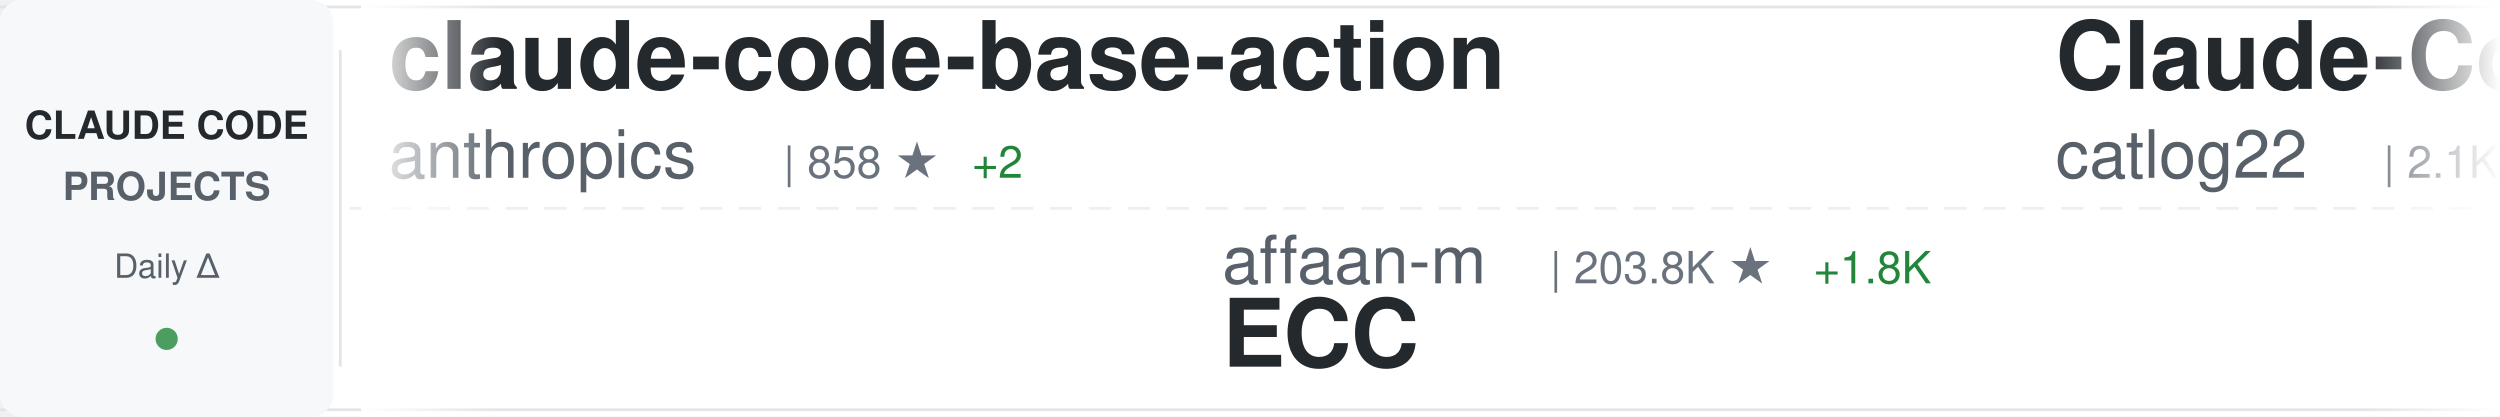
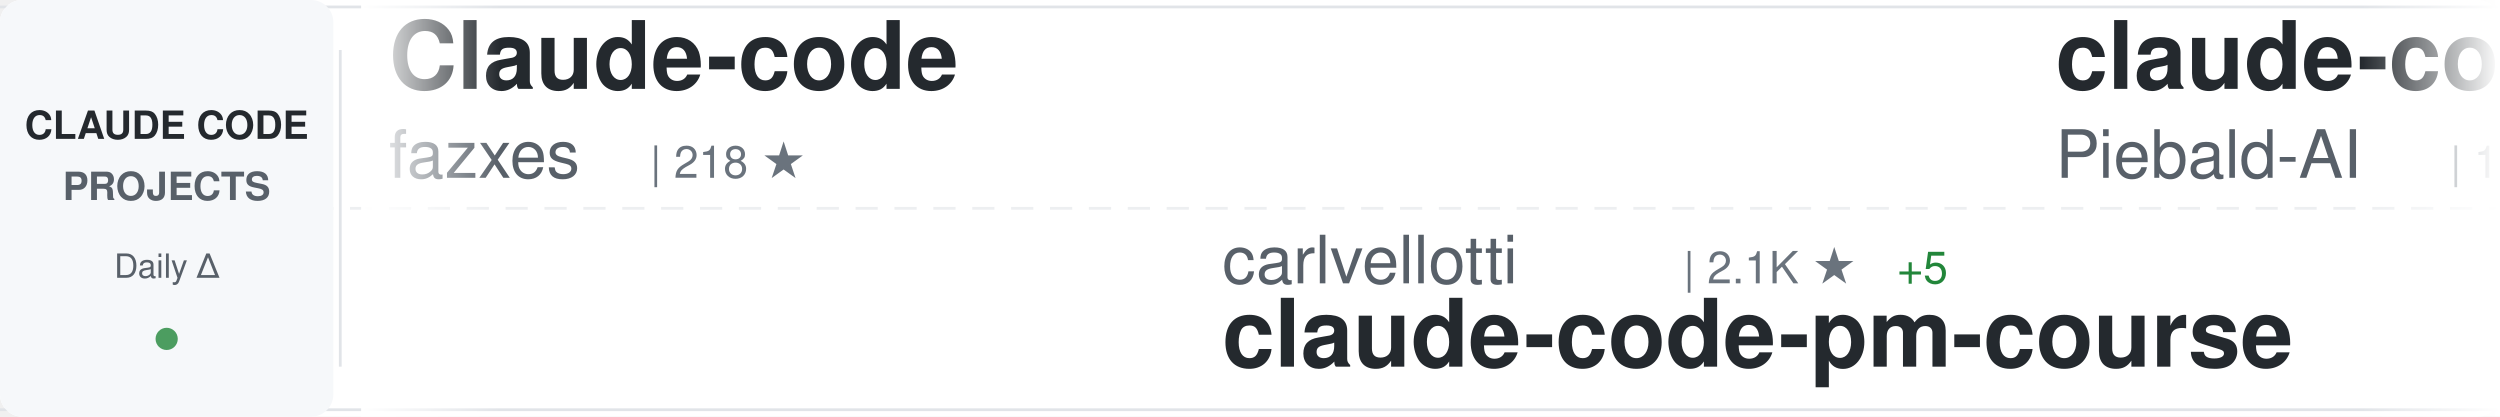
<svg xmlns="http://www.w3.org/2000/svg" width="900" height="150">
  <defs>
    <linearGradient id="awesomeLeftFade" x1="0%" y1="0%" x2="100%" y2="0%">
      <stop offset="0%" style="stop-color:#ffffff;stop-opacity:1" />
      <stop offset="100%" style="stop-color:#ffffff;stop-opacity:0" />
    </linearGradient>
    <linearGradient id="awesomeRightFade" x1="0%" y1="0%" x2="100%" y2="0%">
      <stop offset="0%" style="stop-color:#ffffff;stop-opacity:0" />
      <stop offset="100%" style="stop-color:#ffffff;stop-opacity:1" />
    </linearGradient>
  </defs>
  <rect width="900" height="150" fill="#ffffff" rx="8" />
  <rect x="0" y="2" width="900" height="1" fill="#e1e4e8" />
  <rect x="0" y="147" width="900" height="1" fill="#e1e4e8" />
  <line x1="0" y1="75" x2="900" y2="75" stroke="#e1e4e8" stroke-width="1" stroke-dasharray="8 6" opacity="0.6" />
  <rect x="0" y="0" width="120" height="150" fill="#f6f8fa" rx="8" />
  <text x="60" y="50" font-family="-apple-system, BlinkMacSystemFont, 'Segoe UI', Helvetica, Arial, sans-serif" font-size="14" font-weight="600" fill="#24292e" text-anchor="middle">CLAUDE CODE</text>
  <text x="60" y="72" font-family="-apple-system, BlinkMacSystemFont, 'Segoe UI', Helvetica, Arial, sans-serif" font-size="14" font-weight="600" fill="#586069" text-anchor="middle">PROJECTS</text>
  <text x="60" y="100" font-family="-apple-system, BlinkMacSystemFont, 'Segoe UI', Helvetica, Arial, sans-serif" font-size="12" font-weight="500" fill="#586069" text-anchor="middle">Daily Δ</text>
  <circle cx="60" cy="122" r="4" fill="#22863a" opacity="0.8" />
  <rect x="122" y="18" width="1" height="114" fill="#e1e4e8" />
  <clipPath id="awesomeTickerClip">
    <rect x="130" y="0" width="770" height="150" />
  </clipPath>
  <g clip-path="url(#awesomeTickerClip)">
    <g id="awesomeTickerItems">
      <animateTransform attributeName="transform" attributeType="XML" type="translate" from="0 0" to="-3000 0" dur="54s" repeatCount="indefinite" />
      <g transform="translate(0, 0)">
-         <text x="140" y="32" font-family="-apple-system, BlinkMacSystemFont, 'Segoe UI', Helvetica, Arial, sans-serif" font-size="34" font-weight="600" fill="#24292e">claude-code-base-action</text>
-         <text x="140" y="64" font-family="-apple-system, BlinkMacSystemFont, 'Segoe UI', Helvetica, Arial, sans-serif" font-size="24" font-weight="400" fill="#586069">anthropics</text>
-         <text x="282" y="64" font-family="-apple-system, BlinkMacSystemFont, 'Segoe UI', Helvetica, Arial, sans-serif" font-size="16" font-weight="500" fill="#6a737d">| 858 ★</text>
-         <text x="350" y="64" font-family="-apple-system, BlinkMacSystemFont, 'Segoe UI', Helvetica, Arial, sans-serif" font-size="16" font-weight="500" fill="#22863a"> +2</text>
+         <text x="140" y="32" font-family="-apple-system, BlinkMacSystemFont, 'Segoe UI', Helvetica, Arial, sans-serif" font-size="34" font-weight="600" fill="#24292e">Claude-code</text>
+         <text x="140" y="64" font-family="-apple-system, BlinkMacSystemFont, 'Segoe UI', Helvetica, Arial, sans-serif" font-size="24" font-weight="400" fill="#586069">fazxes</text>
+         <text x="234" y="64" font-family="-apple-system, BlinkMacSystemFont, 'Segoe UI', Helvetica, Arial, sans-serif" font-size="16" font-weight="500" fill="#6a737d">| 218 ★</text>
      </g>
      <g transform="translate(300, 0)">
-         <text x="140" y="102" font-family="-apple-system, BlinkMacSystemFont, 'Segoe UI', Helvetica, Arial, sans-serif" font-size="24" font-weight="400" fill="#586069">affaan-m</text>
-         <text x="258" y="102" font-family="-apple-system, BlinkMacSystemFont, 'Segoe UI', Helvetica, Arial, sans-serif" font-size="16" font-weight="500" fill="#6a737d">| 203.8K ★</text>
-         <text x="353" y="102" font-family="-apple-system, BlinkMacSystemFont, 'Segoe UI', Helvetica, Arial, sans-serif" font-size="16" font-weight="500" fill="#22863a"> +1.8K</text>
-         <text x="140" y="132" font-family="-apple-system, BlinkMacSystemFont, 'Segoe UI', Helvetica, Arial, sans-serif" font-size="34" font-weight="600" fill="#24292e">ECC</text>
+         <text x="140" y="102" font-family="-apple-system, BlinkMacSystemFont, 'Segoe UI', Helvetica, Arial, sans-serif" font-size="24" font-weight="400" fill="#586069">carlvellotti</text>
+         <text x="306" y="102" font-family="-apple-system, BlinkMacSystemFont, 'Segoe UI', Helvetica, Arial, sans-serif" font-size="16" font-weight="500" fill="#6a737d">| 2.1K ★</text>
+         <text x="383" y="102" font-family="-apple-system, BlinkMacSystemFont, 'Segoe UI', Helvetica, Arial, sans-serif" font-size="16" font-weight="500" fill="#22863a"> +5</text>
+         <text x="140" y="132" font-family="-apple-system, BlinkMacSystemFont, 'Segoe UI', Helvetica, Arial, sans-serif" font-size="34" font-weight="600" fill="#24292e">claude-code-pm-course</text>
      </g>
      <g transform="translate(600, 0)">
-         <text x="140" y="32" font-family="-apple-system, BlinkMacSystemFont, 'Segoe UI', Helvetica, Arial, sans-serif" font-size="34" font-weight="600" fill="#24292e">Claude-Code-Workflow</text>
-         <text x="140" y="64" font-family="-apple-system, BlinkMacSystemFont, 'Segoe UI', Helvetica, Arial, sans-serif" font-size="24" font-weight="400" fill="#586069">catlog22</text>
-         <text x="258" y="64" font-family="-apple-system, BlinkMacSystemFont, 'Segoe UI', Helvetica, Arial, sans-serif" font-size="16" font-weight="500" fill="#6a737d">| 2.1K ★</text>
-         <text x="335" y="64" font-family="-apple-system, BlinkMacSystemFont, 'Segoe UI', Helvetica, Arial, sans-serif" font-size="16" font-weight="500" fill="#22863a"> +5</text>
+         <text x="140" y="32" font-family="-apple-system, BlinkMacSystemFont, 'Segoe UI', Helvetica, Arial, sans-serif" font-size="34" font-weight="600" fill="#24292e">claude-code-system-promp...</text>
+         <text x="140" y="64" font-family="-apple-system, BlinkMacSystemFont, 'Segoe UI', Helvetica, Arial, sans-serif" font-size="24" font-weight="400" fill="#586069">Piebald-AI</text>
+         <text x="282" y="64" font-family="-apple-system, BlinkMacSystemFont, 'Segoe UI', Helvetica, Arial, sans-serif" font-size="16" font-weight="500" fill="#6a737d">| 10.7K ★</text>
+         <text x="368" y="64" font-family="-apple-system, BlinkMacSystemFont, 'Segoe UI', Helvetica, Arial, sans-serif" font-size="16" font-weight="500" fill="#22863a"> +25</text>
      </g>
      <g transform="translate(900, 0)">
-         <text x="140" y="102" font-family="-apple-system, BlinkMacSystemFont, 'Segoe UI', Helvetica, Arial, sans-serif" font-size="24" font-weight="400" fill="#586069">anthropics</text>
-         <text x="282" y="102" font-family="-apple-system, BlinkMacSystemFont, 'Segoe UI', Helvetica, Arial, sans-serif" font-size="16" font-weight="500" fill="#6a737d">| 7.8K ★</text>
-         <text x="359" y="102" font-family="-apple-system, BlinkMacSystemFont, 'Segoe UI', Helvetica, Arial, sans-serif" font-size="16" font-weight="500" fill="#22863a"> +17</text>
-         <text x="140" y="132" font-family="-apple-system, BlinkMacSystemFont, 'Segoe UI', Helvetica, Arial, sans-serif" font-size="34" font-weight="600" fill="#24292e">claude-code-action</text>
+         <text x="140" y="102" font-family="-apple-system, BlinkMacSystemFont, 'Segoe UI', Helvetica, Arial, sans-serif" font-size="24" font-weight="400" fill="#586069">andrew-kramer-inno</text>
+         <text x="378" y="102" font-family="-apple-system, BlinkMacSystemFont, 'Segoe UI', Helvetica, Arial, sans-serif" font-size="16" font-weight="500" fill="#6a737d">| 591 ★</text>
+         <text x="140" y="132" font-family="-apple-system, BlinkMacSystemFont, 'Segoe UI', Helvetica, Arial, sans-serif" font-size="34" font-weight="600" fill="#24292e">claude-code-source-build</text>
      </g>
      <g transform="translate(1200, 0)">
-         <text x="140" y="32" font-family="-apple-system, BlinkMacSystemFont, 'Segoe UI', Helvetica, Arial, sans-serif" font-size="34" font-weight="600" fill="#24292e">claude-code-local</text>
-         <text x="140" y="64" font-family="-apple-system, BlinkMacSystemFont, 'Segoe UI', Helvetica, Arial, sans-serif" font-size="24" font-weight="400" fill="#586069">nicedreamzapp</text>
-         <text x="318" y="64" font-family="-apple-system, BlinkMacSystemFont, 'Segoe UI', Helvetica, Arial, sans-serif" font-size="16" font-weight="500" fill="#6a737d">| 2.7K ★</text>
-         <text x="395" y="64" font-family="-apple-system, BlinkMacSystemFont, 'Segoe UI', Helvetica, Arial, sans-serif" font-size="16" font-weight="500" fill="#22863a"> +3</text>
+         <text x="140" y="32" font-family="-apple-system, BlinkMacSystemFont, 'Segoe UI', Helvetica, Arial, sans-serif" font-size="34" font-weight="600" fill="#24292e">Claude-Code-Game-Studios</text>
+         <text x="140" y="64" font-family="-apple-system, BlinkMacSystemFont, 'Segoe UI', Helvetica, Arial, sans-serif" font-size="24" font-weight="400" fill="#586069">Donchitos</text>
+         <text x="270" y="64" font-family="-apple-system, BlinkMacSystemFont, 'Segoe UI', Helvetica, Arial, sans-serif" font-size="16" font-weight="500" fill="#6a737d">| 20.7K ★</text>
+         <text x="356" y="64" font-family="-apple-system, BlinkMacSystemFont, 'Segoe UI', Helvetica, Arial, sans-serif" font-size="16" font-weight="500" fill="#22863a"> +80</text>
      </g>
      <g transform="translate(1500, 0)">
-         <text x="140" y="102" font-family="-apple-system, BlinkMacSystemFont, 'Segoe UI', Helvetica, Arial, sans-serif" font-size="24" font-weight="400" fill="#586069">lintsinghua</text>
-         <text x="294" y="102" font-family="-apple-system, BlinkMacSystemFont, 'Segoe UI', Helvetica, Arial, sans-serif" font-size="16" font-weight="500" fill="#6a737d">| 3.5K ★</text>
-         <text x="371" y="102" font-family="-apple-system, BlinkMacSystemFont, 'Segoe UI', Helvetica, Arial, sans-serif" font-size="16" font-weight="500" fill="#22863a"> +13</text>
-         <text x="140" y="132" font-family="-apple-system, BlinkMacSystemFont, 'Segoe UI', Helvetica, Arial, sans-serif" font-size="34" font-weight="600" fill="#24292e">claude-code-book</text>
+         <text x="140" y="102" font-family="-apple-system, BlinkMacSystemFont, 'Segoe UI', Helvetica, Arial, sans-serif" font-size="24" font-weight="400" fill="#586069">pengchengneo</text>
+         <text x="306" y="102" font-family="-apple-system, BlinkMacSystemFont, 'Segoe UI', Helvetica, Arial, sans-serif" font-size="16" font-weight="500" fill="#6a737d">| 1.4K ★</text>
+         <text x="383" y="102" font-family="-apple-system, BlinkMacSystemFont, 'Segoe UI', Helvetica, Arial, sans-serif" font-size="16" font-weight="500" fill="#22863a"> +4</text>
+         <text x="140" y="132" font-family="-apple-system, BlinkMacSystemFont, 'Segoe UI', Helvetica, Arial, sans-serif" font-size="34" font-weight="600" fill="#24292e">Claude-Code</text>
      </g>
      <g transform="translate(1800, 0)">
-         <text x="140" y="32" font-family="-apple-system, BlinkMacSystemFont, 'Segoe UI', Helvetica, Arial, sans-serif" font-size="34" font-weight="600" fill="#24292e">antigravity-awesome-skil...</text>
-         <text x="140" y="64" font-family="-apple-system, BlinkMacSystemFont, 'Segoe UI', Helvetica, Arial, sans-serif" font-size="24" font-weight="400" fill="#586069">sickn33</text>
-         <text x="246" y="64" font-family="-apple-system, BlinkMacSystemFont, 'Segoe UI', Helvetica, Arial, sans-serif" font-size="16" font-weight="500" fill="#6a737d">| 39.5K ★</text>
-         <text x="332" y="64" font-family="-apple-system, BlinkMacSystemFont, 'Segoe UI', Helvetica, Arial, sans-serif" font-size="16" font-weight="500" fill="#22863a"> +110</text>
+         <text x="140" y="32" font-family="-apple-system, BlinkMacSystemFont, 'Segoe UI', Helvetica, Arial, sans-serif" font-size="34" font-weight="600" fill="#24292e">claude-code-cli</text>
+         <text x="140" y="64" font-family="-apple-system, BlinkMacSystemFont, 'Segoe UI', Helvetica, Arial, sans-serif" font-size="24" font-weight="400" fill="#586069">huangserva</text>
+         <text x="282" y="64" font-family="-apple-system, BlinkMacSystemFont, 'Segoe UI', Helvetica, Arial, sans-serif" font-size="16" font-weight="500" fill="#6a737d">| 594 ★</text>
+         <text x="350" y="64" font-family="-apple-system, BlinkMacSystemFont, 'Segoe UI', Helvetica, Arial, sans-serif" font-size="16" font-weight="500" fill="#22863a"> +1</text>
      </g>
      <g transform="translate(2100, 0)">
-         <text x="140" y="102" font-family="-apple-system, BlinkMacSystemFont, 'Segoe UI', Helvetica, Arial, sans-serif" font-size="24" font-weight="400" fill="#586069">zebbern</text>
-         <text x="246" y="102" font-family="-apple-system, BlinkMacSystemFont, 'Segoe UI', Helvetica, Arial, sans-serif" font-size="16" font-weight="500" fill="#6a737d">| 4.2K ★</text>
-         <text x="323" y="102" font-family="-apple-system, BlinkMacSystemFont, 'Segoe UI', Helvetica, Arial, sans-serif" font-size="16" font-weight="500" fill="#22863a"> +6</text>
-         <text x="140" y="132" font-family="-apple-system, BlinkMacSystemFont, 'Segoe UI', Helvetica, Arial, sans-serif" font-size="34" font-weight="600" fill="#24292e">claude-code-guide</text>
+         <text x="140" y="102" font-family="-apple-system, BlinkMacSystemFont, 'Segoe UI', Helvetica, Arial, sans-serif" font-size="24" font-weight="400" fill="#586069">https-deeplearning-ai</text>
+         <text x="414" y="102" font-family="-apple-system, BlinkMacSystemFont, 'Segoe UI', Helvetica, Arial, sans-serif" font-size="16" font-weight="500" fill="#6a737d">| 522 ★</text>
+         <text x="140" y="132" font-family="-apple-system, BlinkMacSystemFont, 'Segoe UI', Helvetica, Arial, sans-serif" font-size="34" font-weight="600" fill="#24292e">sc-claude-code-files</text>
      </g>
      <g transform="translate(2400, 0)">
-         <text x="140" y="32" font-family="-apple-system, BlinkMacSystemFont, 'Segoe UI', Helvetica, Arial, sans-serif" font-size="34" font-weight="600" fill="#24292e">ralph-claude-code</text>
-         <text x="140" y="64" font-family="-apple-system, BlinkMacSystemFont, 'Segoe UI', Helvetica, Arial, sans-serif" font-size="24" font-weight="400" fill="#586069">frankbria</text>
-         <text x="270" y="64" font-family="-apple-system, BlinkMacSystemFont, 'Segoe UI', Helvetica, Arial, sans-serif" font-size="16" font-weight="500" fill="#6a737d">| 9.2K ★</text>
-         <text x="347" y="64" font-family="-apple-system, BlinkMacSystemFont, 'Segoe UI', Helvetica, Arial, sans-serif" font-size="16" font-weight="500" fill="#22863a"> +3</text>
+         <text x="140" y="32" font-family="-apple-system, BlinkMacSystemFont, 'Segoe UI', Helvetica, Arial, sans-serif" font-size="34" font-weight="600" fill="#24292e">claude-code-source</text>
+         <text x="140" y="64" font-family="-apple-system, BlinkMacSystemFont, 'Segoe UI', Helvetica, Arial, sans-serif" font-size="24" font-weight="400" fill="#586069">AprilNEA</text>
+         <text x="258" y="64" font-family="-apple-system, BlinkMacSystemFont, 'Segoe UI', Helvetica, Arial, sans-serif" font-size="16" font-weight="500" fill="#6a737d">| 383 ★</text>
      </g>
      <g transform="translate(2700, 0)">
-         <text x="140" y="102" font-family="-apple-system, BlinkMacSystemFont, 'Segoe UI', Helvetica, Arial, sans-serif" font-size="24" font-weight="400" fill="#586069">ding113</text>
-         <text x="246" y="102" font-family="-apple-system, BlinkMacSystemFont, 'Segoe UI', Helvetica, Arial, sans-serif" font-size="16" font-weight="500" fill="#6a737d">| 3.0K ★</text>
-         <text x="323" y="102" font-family="-apple-system, BlinkMacSystemFont, 'Segoe UI', Helvetica, Arial, sans-serif" font-size="16" font-weight="500" fill="#22863a"> +8</text>
-         <text x="140" y="132" font-family="-apple-system, BlinkMacSystemFont, 'Segoe UI', Helvetica, Arial, sans-serif" font-size="34" font-weight="600" fill="#24292e">claude-code-hub</text>
+         <text x="140" y="102" font-family="-apple-system, BlinkMacSystemFont, 'Segoe UI', Helvetica, Arial, sans-serif" font-size="24" font-weight="400" fill="#586069">VoltAgent</text>
+         <text x="270" y="102" font-family="-apple-system, BlinkMacSystemFont, 'Segoe UI', Helvetica, Arial, sans-serif" font-size="16" font-weight="500" fill="#6a737d">| 21.1K ★</text>
+         <text x="356" y="102" font-family="-apple-system, BlinkMacSystemFont, 'Segoe UI', Helvetica, Arial, sans-serif" font-size="16" font-weight="500" fill="#22863a"> +75</text>
+         <text x="140" y="132" font-family="-apple-system, BlinkMacSystemFont, 'Segoe UI', Helvetica, Arial, sans-serif" font-size="34" font-weight="600" fill="#24292e">awesome-claude-code-suba...</text>
      </g>
      <g transform="translate(3000, 0)">
-         <text x="140" y="32" font-family="-apple-system, BlinkMacSystemFont, 'Segoe UI', Helvetica, Arial, sans-serif" font-size="34" font-weight="600" fill="#24292e">claude-code-base-action</text>
-         <text x="140" y="64" font-family="-apple-system, BlinkMacSystemFont, 'Segoe UI', Helvetica, Arial, sans-serif" font-size="24" font-weight="400" fill="#586069">anthropics</text>
-         <text x="282" y="64" font-family="-apple-system, BlinkMacSystemFont, 'Segoe UI', Helvetica, Arial, sans-serif" font-size="16" font-weight="500" fill="#6a737d">| 858 ★</text>
-         <text x="350" y="64" font-family="-apple-system, BlinkMacSystemFont, 'Segoe UI', Helvetica, Arial, sans-serif" font-size="16" font-weight="500" fill="#22863a"> +2</text>
+         <text x="140" y="32" font-family="-apple-system, BlinkMacSystemFont, 'Segoe UI', Helvetica, Arial, sans-serif" font-size="34" font-weight="600" fill="#24292e">Claude-code</text>
+         <text x="140" y="64" font-family="-apple-system, BlinkMacSystemFont, 'Segoe UI', Helvetica, Arial, sans-serif" font-size="24" font-weight="400" fill="#586069">fazxes</text>
+         <text x="234" y="64" font-family="-apple-system, BlinkMacSystemFont, 'Segoe UI', Helvetica, Arial, sans-serif" font-size="16" font-weight="500" fill="#6a737d">| 218 ★</text>
      </g>
      <g transform="translate(3300, 0)">
-         <text x="140" y="102" font-family="-apple-system, BlinkMacSystemFont, 'Segoe UI', Helvetica, Arial, sans-serif" font-size="24" font-weight="400" fill="#586069">affaan-m</text>
-         <text x="258" y="102" font-family="-apple-system, BlinkMacSystemFont, 'Segoe UI', Helvetica, Arial, sans-serif" font-size="16" font-weight="500" fill="#6a737d">| 203.8K ★</text>
-         <text x="353" y="102" font-family="-apple-system, BlinkMacSystemFont, 'Segoe UI', Helvetica, Arial, sans-serif" font-size="16" font-weight="500" fill="#22863a"> +1.8K</text>
-         <text x="140" y="132" font-family="-apple-system, BlinkMacSystemFont, 'Segoe UI', Helvetica, Arial, sans-serif" font-size="34" font-weight="600" fill="#24292e">ECC</text>
+         <text x="140" y="102" font-family="-apple-system, BlinkMacSystemFont, 'Segoe UI', Helvetica, Arial, sans-serif" font-size="24" font-weight="400" fill="#586069">carlvellotti</text>
+         <text x="306" y="102" font-family="-apple-system, BlinkMacSystemFont, 'Segoe UI', Helvetica, Arial, sans-serif" font-size="16" font-weight="500" fill="#6a737d">| 2.1K ★</text>
+         <text x="383" y="102" font-family="-apple-system, BlinkMacSystemFont, 'Segoe UI', Helvetica, Arial, sans-serif" font-size="16" font-weight="500" fill="#22863a"> +5</text>
+         <text x="140" y="132" font-family="-apple-system, BlinkMacSystemFont, 'Segoe UI', Helvetica, Arial, sans-serif" font-size="34" font-weight="600" fill="#24292e">claude-code-pm-course</text>
      </g>
      <g transform="translate(3600, 0)">
-         <text x="140" y="32" font-family="-apple-system, BlinkMacSystemFont, 'Segoe UI', Helvetica, Arial, sans-serif" font-size="34" font-weight="600" fill="#24292e">Claude-Code-Workflow</text>
-         <text x="140" y="64" font-family="-apple-system, BlinkMacSystemFont, 'Segoe UI', Helvetica, Arial, sans-serif" font-size="24" font-weight="400" fill="#586069">catlog22</text>
-         <text x="258" y="64" font-family="-apple-system, BlinkMacSystemFont, 'Segoe UI', Helvetica, Arial, sans-serif" font-size="16" font-weight="500" fill="#6a737d">| 2.1K ★</text>
-         <text x="335" y="64" font-family="-apple-system, BlinkMacSystemFont, 'Segoe UI', Helvetica, Arial, sans-serif" font-size="16" font-weight="500" fill="#22863a"> +5</text>
+         <text x="140" y="32" font-family="-apple-system, BlinkMacSystemFont, 'Segoe UI', Helvetica, Arial, sans-serif" font-size="34" font-weight="600" fill="#24292e">claude-code-system-promp...</text>
+         <text x="140" y="64" font-family="-apple-system, BlinkMacSystemFont, 'Segoe UI', Helvetica, Arial, sans-serif" font-size="24" font-weight="400" fill="#586069">Piebald-AI</text>
+         <text x="282" y="64" font-family="-apple-system, BlinkMacSystemFont, 'Segoe UI', Helvetica, Arial, sans-serif" font-size="16" font-weight="500" fill="#6a737d">| 10.7K ★</text>
+         <text x="368" y="64" font-family="-apple-system, BlinkMacSystemFont, 'Segoe UI', Helvetica, Arial, sans-serif" font-size="16" font-weight="500" fill="#22863a"> +25</text>
      </g>
      <g transform="translate(3900, 0)">
-         <text x="140" y="102" font-family="-apple-system, BlinkMacSystemFont, 'Segoe UI', Helvetica, Arial, sans-serif" font-size="24" font-weight="400" fill="#586069">anthropics</text>
-         <text x="282" y="102" font-family="-apple-system, BlinkMacSystemFont, 'Segoe UI', Helvetica, Arial, sans-serif" font-size="16" font-weight="500" fill="#6a737d">| 7.8K ★</text>
-         <text x="359" y="102" font-family="-apple-system, BlinkMacSystemFont, 'Segoe UI', Helvetica, Arial, sans-serif" font-size="16" font-weight="500" fill="#22863a"> +17</text>
-         <text x="140" y="132" font-family="-apple-system, BlinkMacSystemFont, 'Segoe UI', Helvetica, Arial, sans-serif" font-size="34" font-weight="600" fill="#24292e">claude-code-action</text>
+         <text x="140" y="102" font-family="-apple-system, BlinkMacSystemFont, 'Segoe UI', Helvetica, Arial, sans-serif" font-size="24" font-weight="400" fill="#586069">andrew-kramer-inno</text>
+         <text x="378" y="102" font-family="-apple-system, BlinkMacSystemFont, 'Segoe UI', Helvetica, Arial, sans-serif" font-size="16" font-weight="500" fill="#6a737d">| 591 ★</text>
+         <text x="140" y="132" font-family="-apple-system, BlinkMacSystemFont, 'Segoe UI', Helvetica, Arial, sans-serif" font-size="34" font-weight="600" fill="#24292e">claude-code-source-build</text>
      </g>
    </g>
  </g>
  <rect x="130" y="0" width="50" height="150" fill="url(#awesomeLeftFade)" />
  <rect x="850" y="0" width="50" height="150" fill="url(#awesomeRightFade)" />
</svg>
